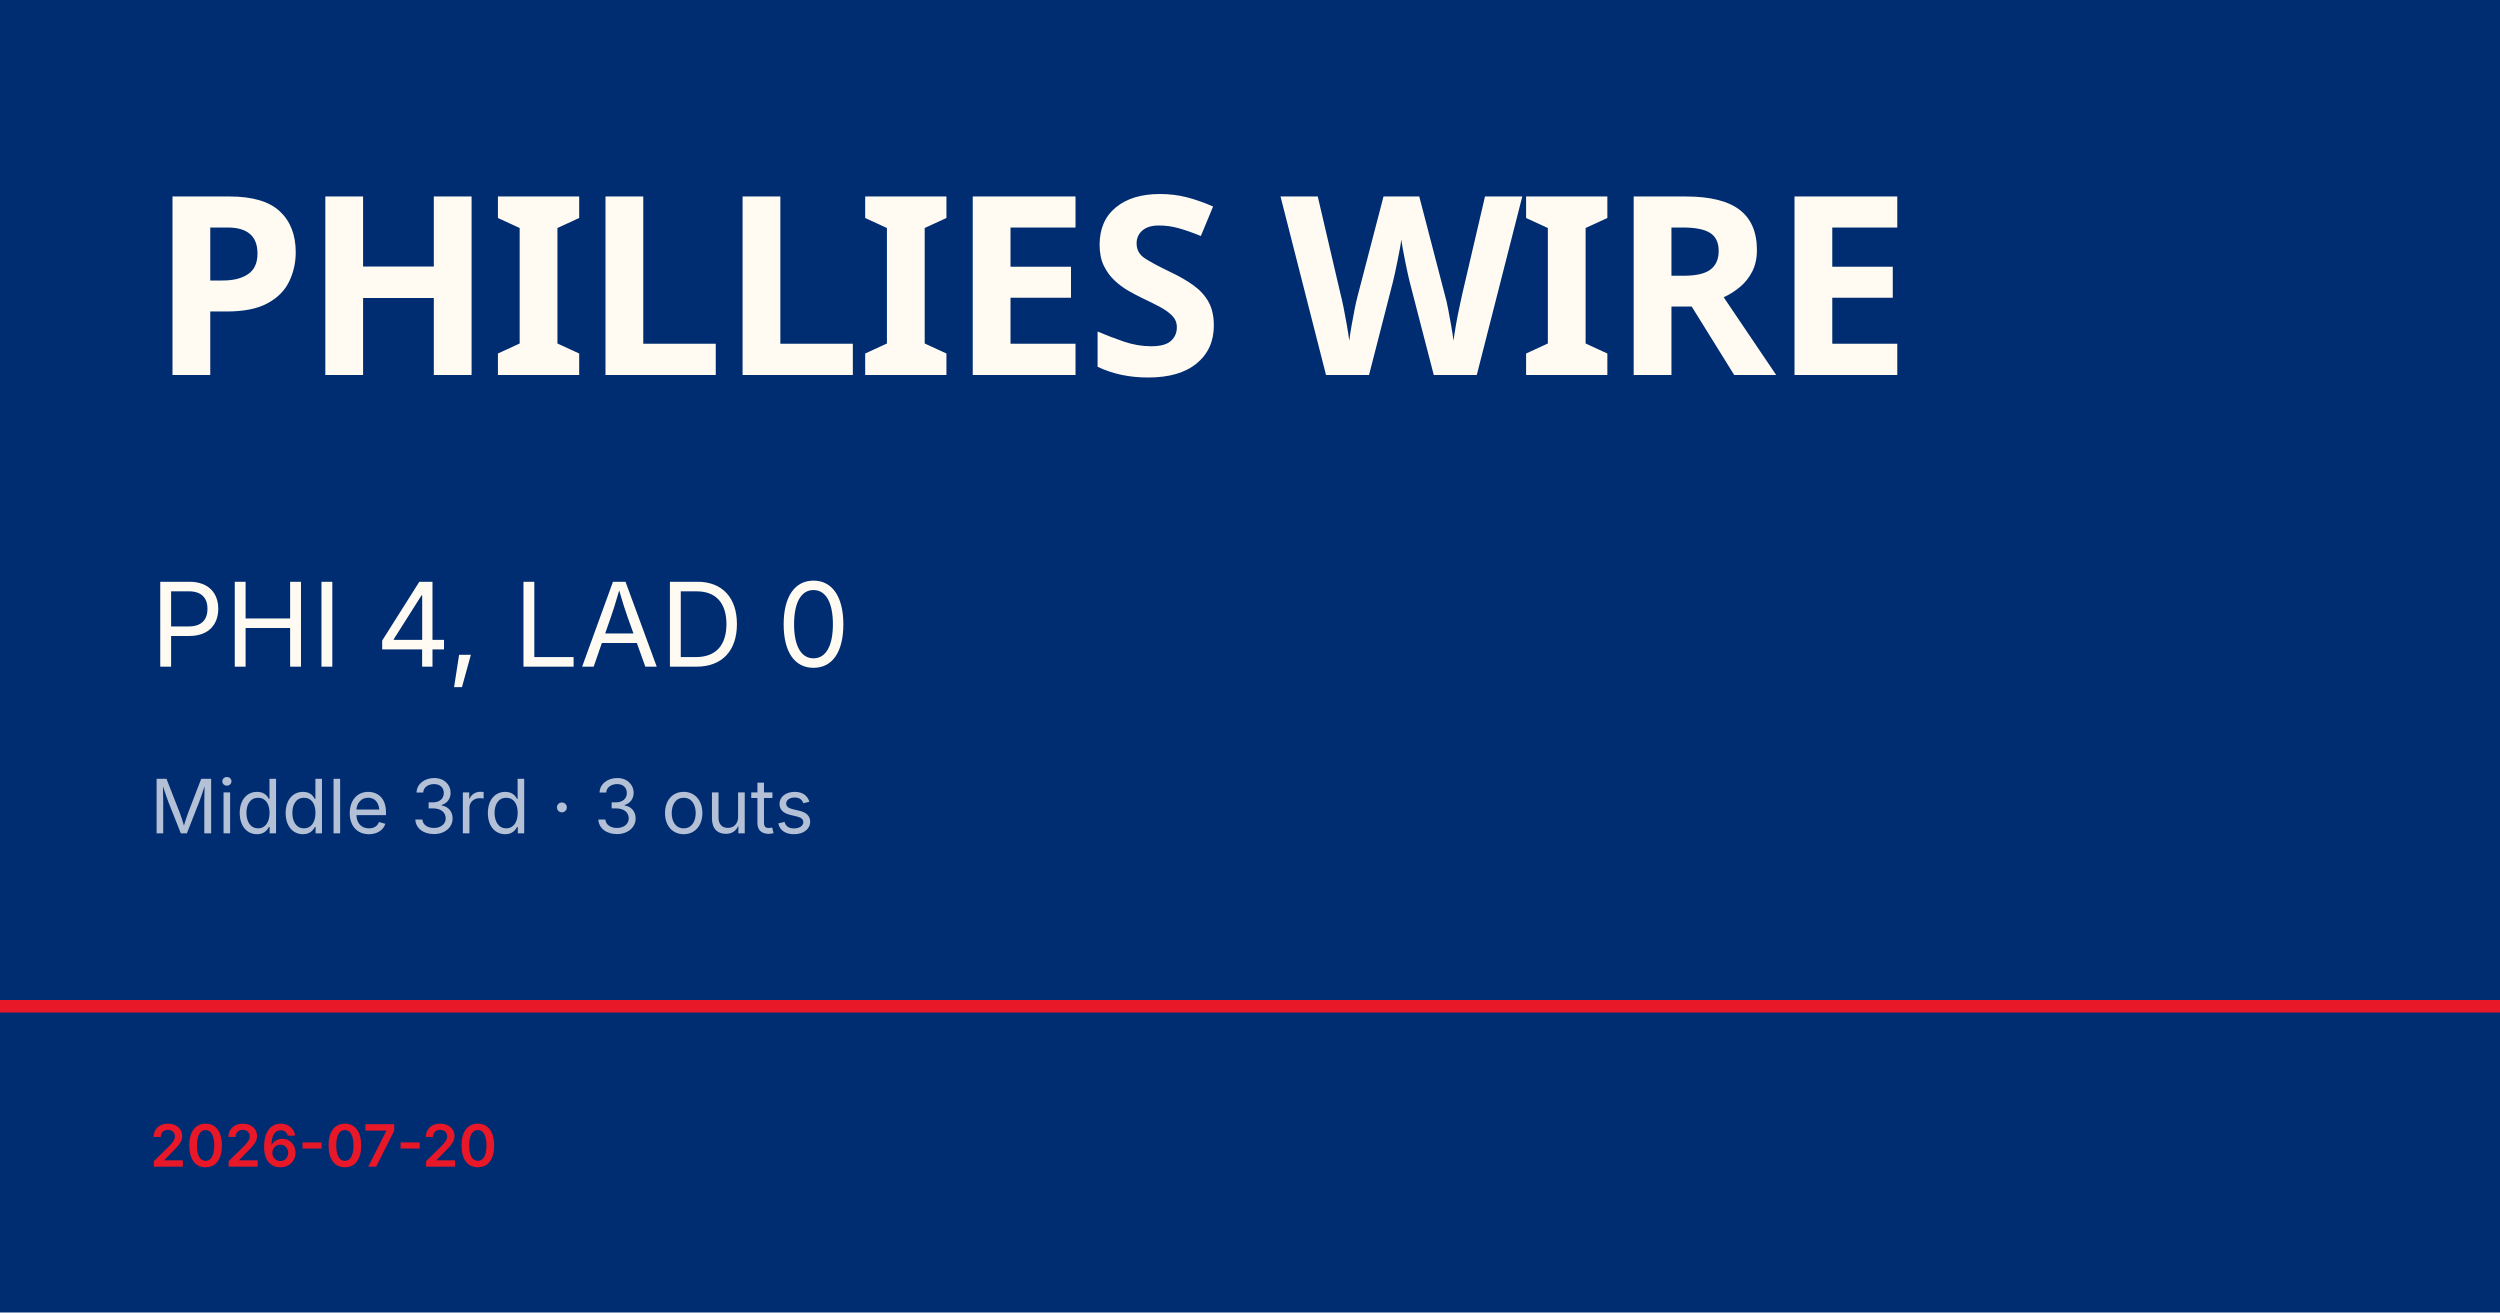
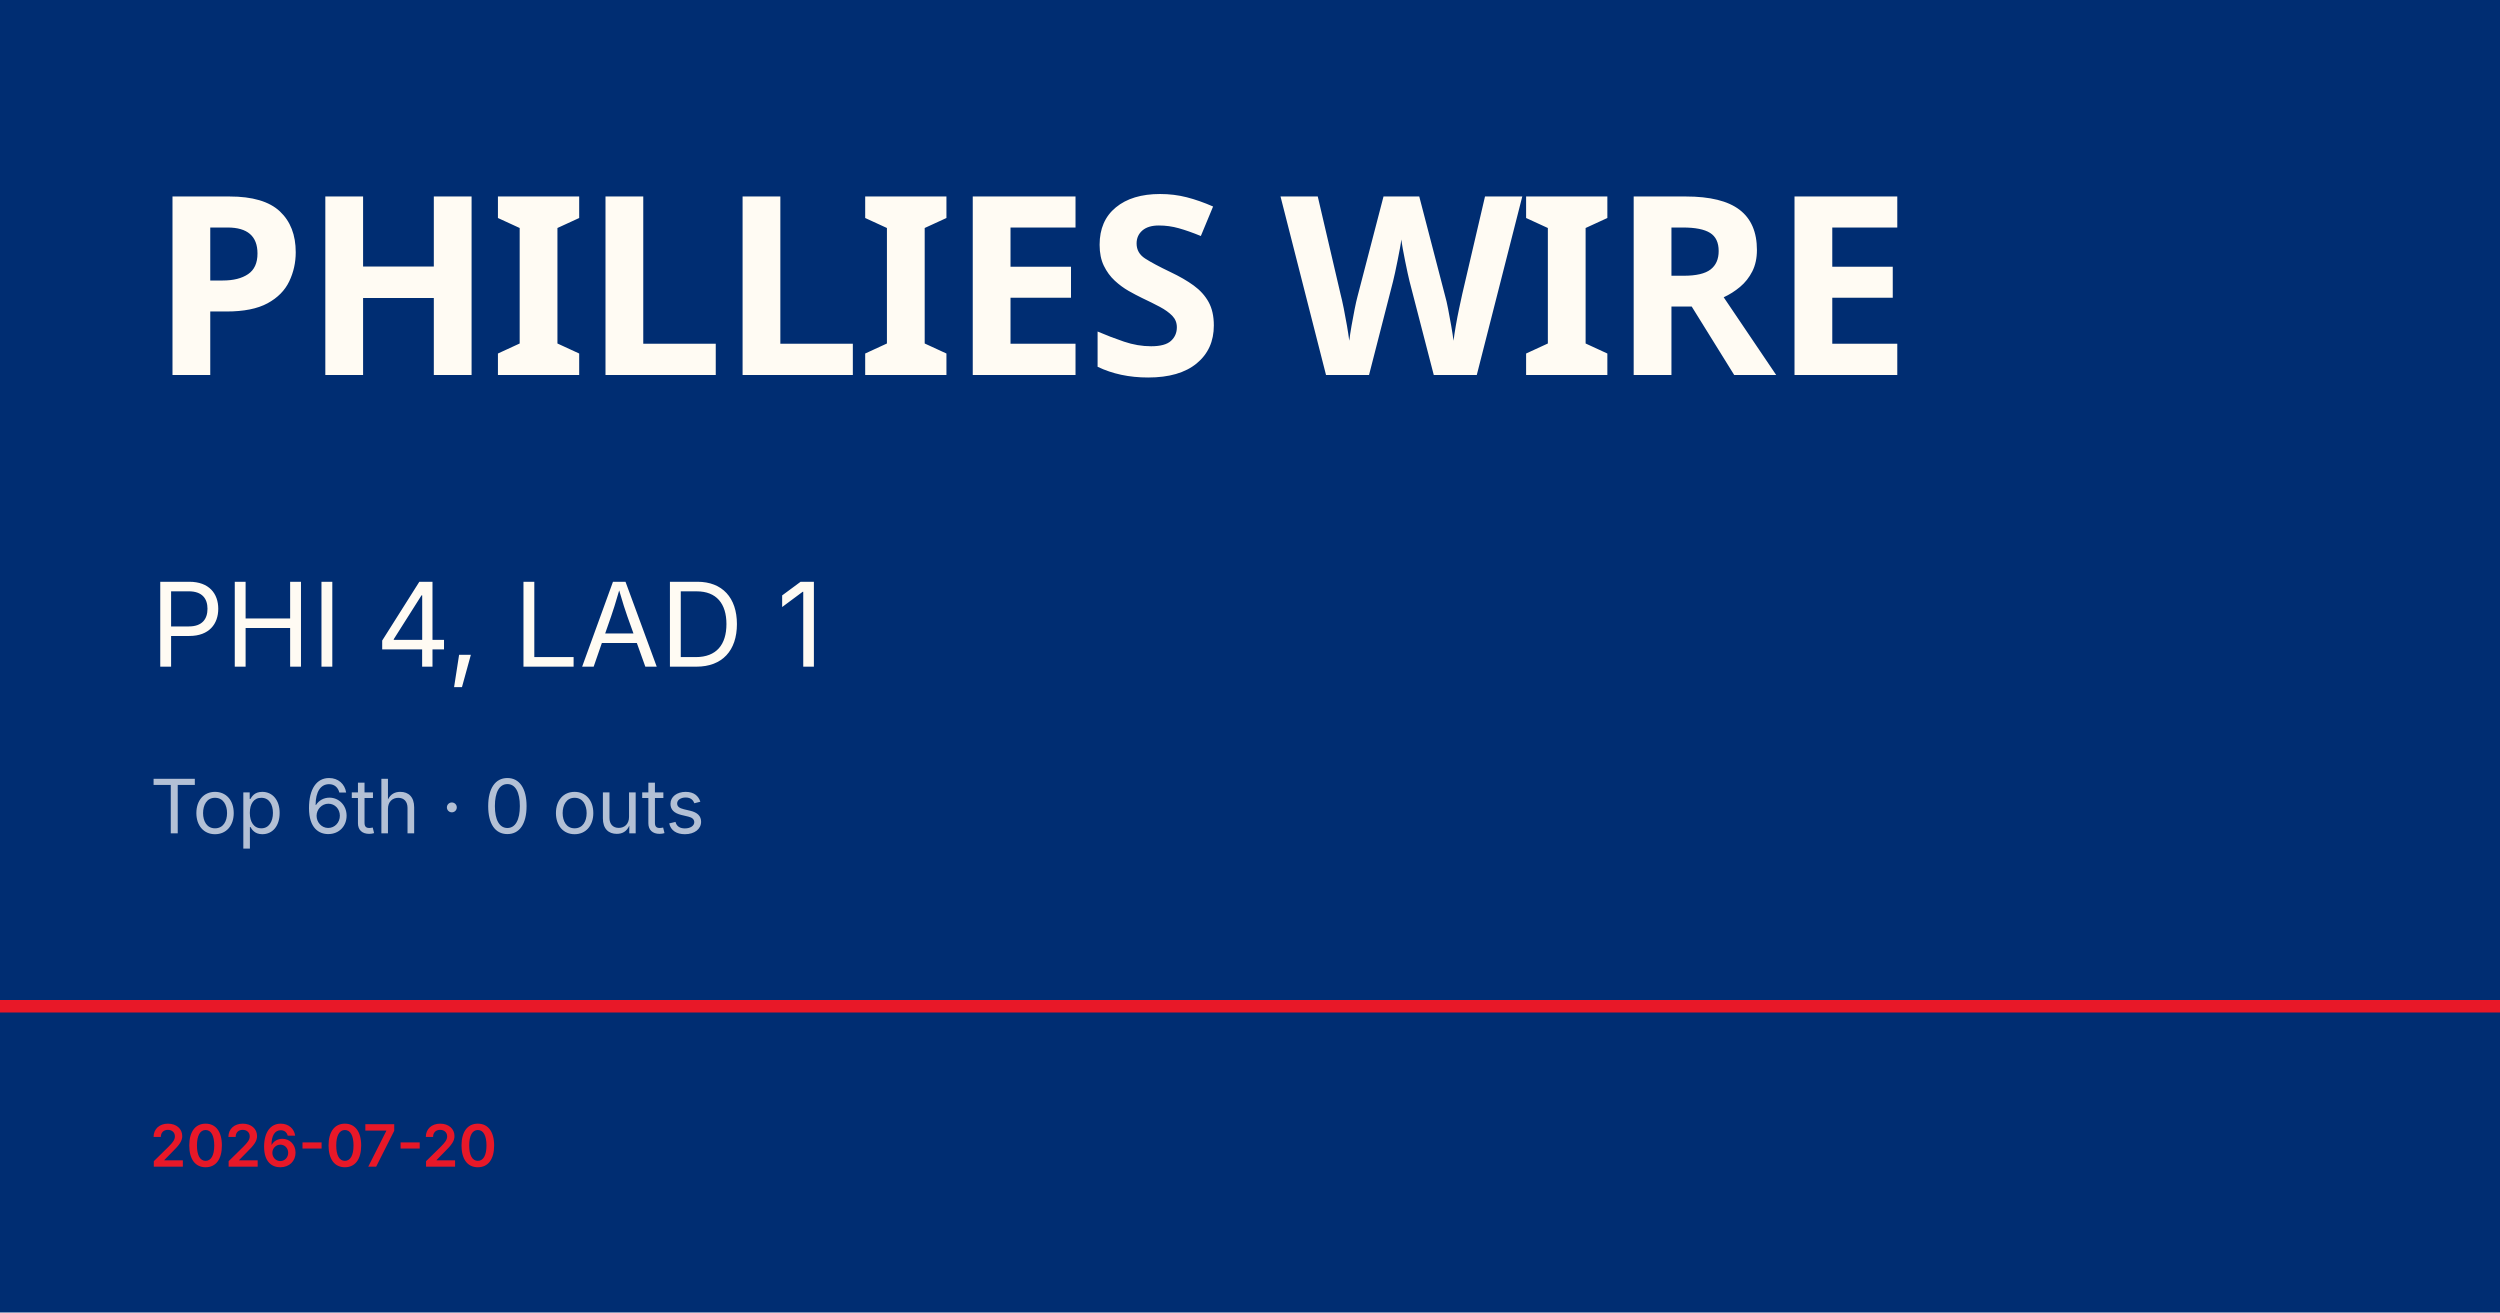
<svg xmlns="http://www.w3.org/2000/svg" viewBox="0 0 1200 630">
  <rect width="1200" height="630" fill="#002d72" />
  <rect y="480" width="1200" height="6" fill="#e81828" />
  <text x="72" y="180" font-family="Barlow Condensed, Impact, sans-serif" font-size="120" font-weight="900" fill="#fffbf3" letter-spacing="-2">PHILLIES WIRE</text>
-   <text x="72" y="320" font-family="Inter, Helvetica, sans-serif" font-size="56" fill="#fffbf3">PHI 4, LAD 0</text>
-   <text x="72" y="400" font-family="Inter, Helvetica, sans-serif" font-size="36" fill="rgba(255,255,255,0.7)">Middle 3rd · 3 outs</text>
+   <text x="72" y="320" font-family="Inter, Helvetica, sans-serif" font-size="56" fill="#fffbf3">PHI 4, LAD 1</text>
+   <text x="72" y="400" font-family="Inter, Helvetica, sans-serif" font-size="36" fill="rgba(255,255,255,0.7)">Top 6th · 0 outs</text>
  <text x="72" y="560" font-family="Inter, Helvetica, sans-serif" font-size="28" fill="#e81828" font-weight="600">2026-07-20</text>
</svg>
